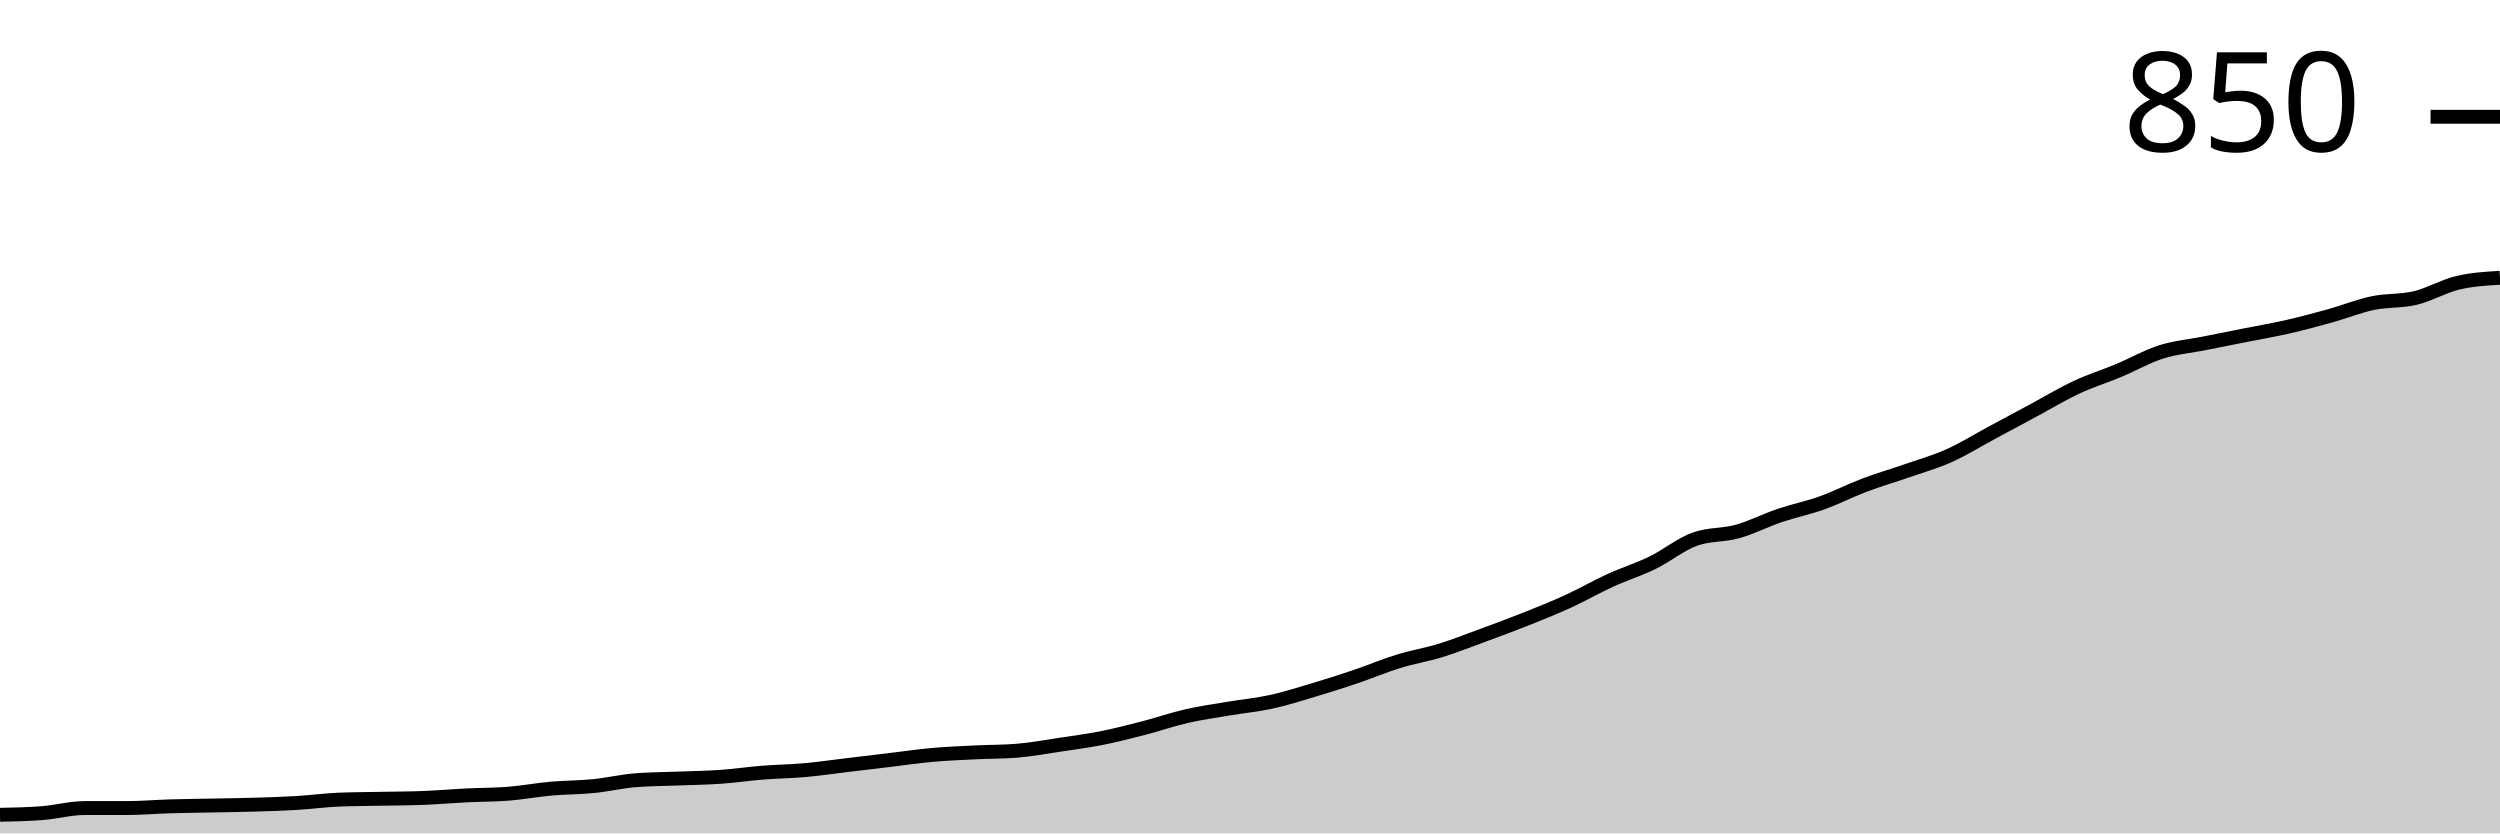
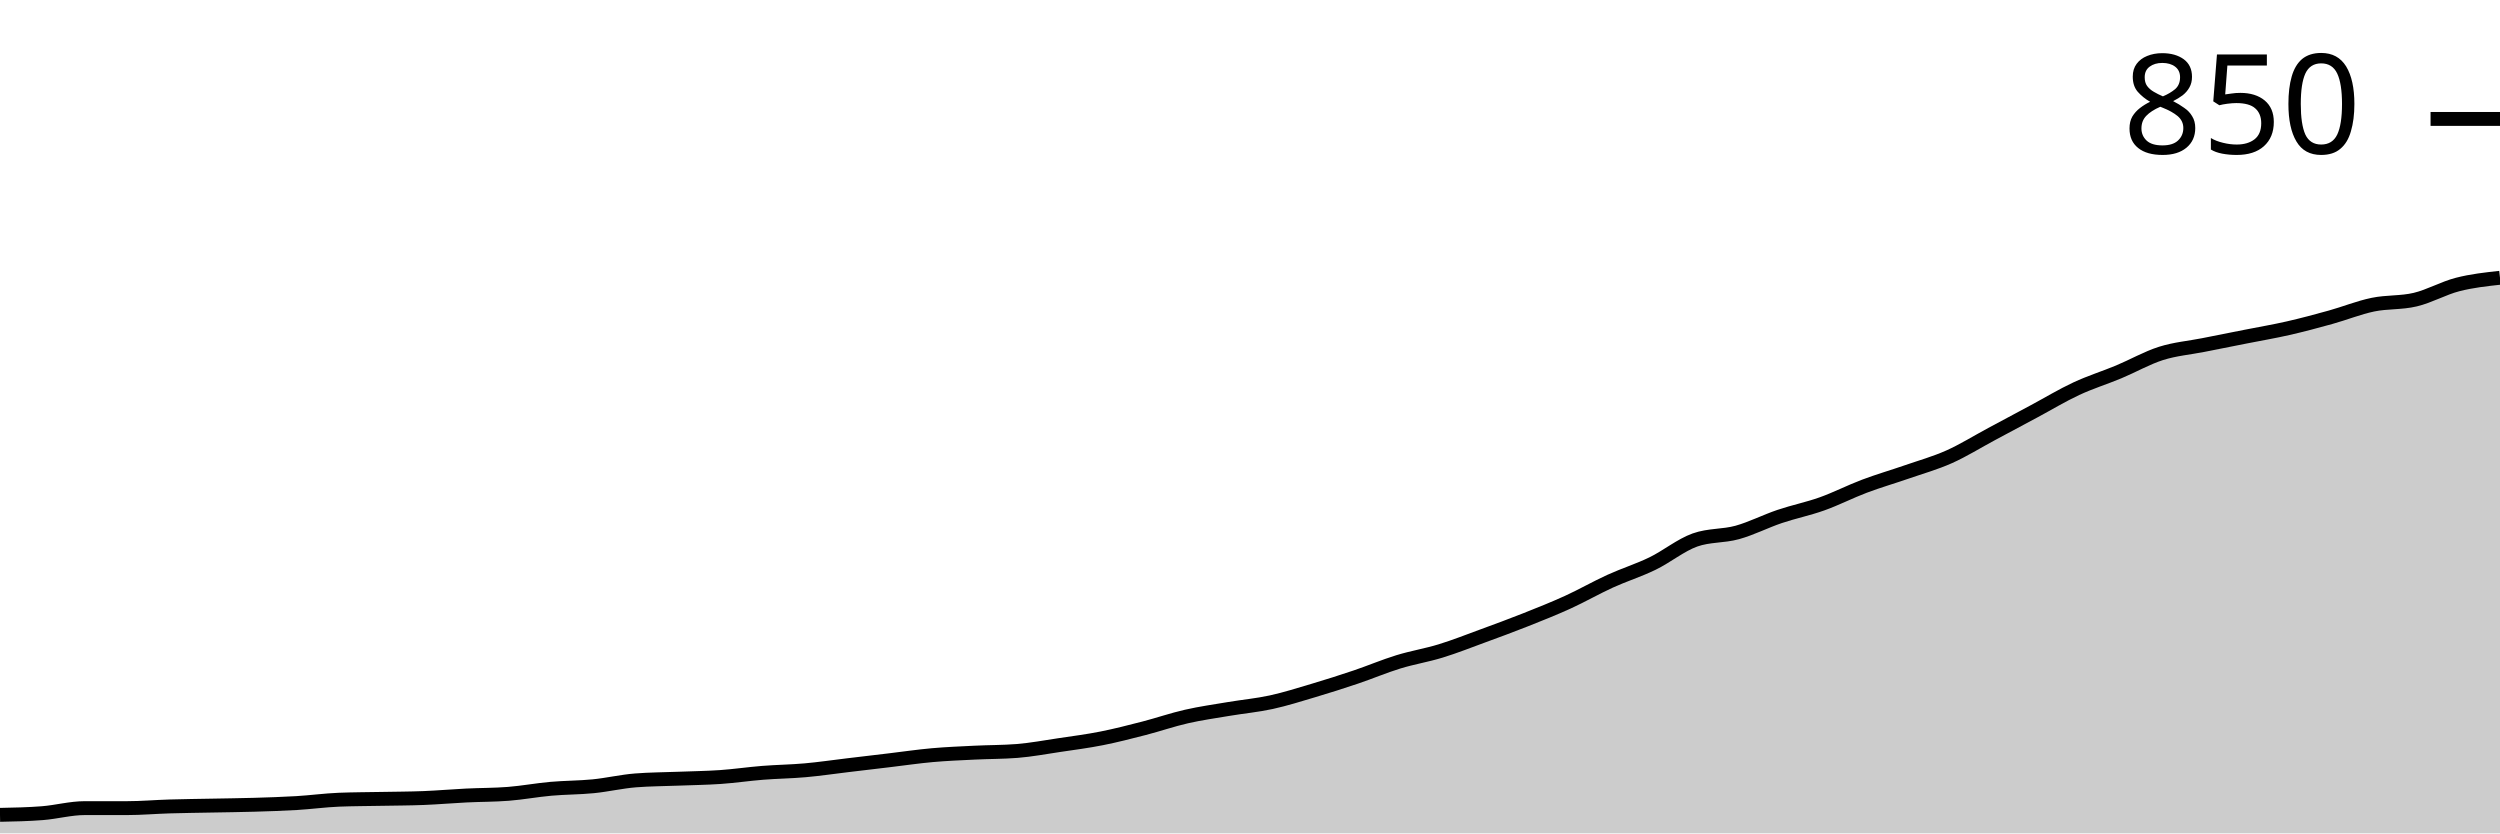
<svg xmlns="http://www.w3.org/2000/svg" viewBox="0 0 180 60">
  <g transform="translate(0,20)">
-     <path class="area" fill="rgba(0, 0, 0, 0.2)" d="M0,38.665C1.017,38.644,2.034,38.624,3.051,38.543C4.068,38.462,5.085,38.179,6.102,38.179C7.119,38.179,8.136,38.179,9.153,38.179C10.169,38.179,11.186,38.088,12.203,38.058C13.22,38.027,14.237,38.017,15.254,37.997C16.271,37.977,17.288,37.967,18.305,37.936C19.322,37.906,20.339,37.876,21.356,37.815C22.373,37.754,23.39,37.613,24.407,37.572C25.424,37.532,26.441,37.532,27.458,37.511C28.475,37.491,29.492,37.491,30.508,37.451C31.525,37.41,32.542,37.319,33.559,37.269C34.576,37.218,35.593,37.228,36.61,37.147C37.627,37.066,38.644,36.874,39.661,36.783C40.678,36.692,41.695,36.702,42.712,36.601C43.729,36.5,44.746,36.257,45.763,36.176C46.78,36.095,47.797,36.095,48.814,36.055C49.831,36.014,50.847,36.004,51.864,35.933C52.881,35.862,53.898,35.711,54.915,35.63C55.932,35.549,56.949,35.539,57.966,35.448C58.983,35.357,60,35.205,61.017,35.083C62.034,34.962,63.051,34.841,64.068,34.719C65.085,34.598,66.102,34.446,67.119,34.355C68.136,34.264,69.153,34.224,70.169,34.173C71.186,34.122,72.203,34.133,73.22,34.052C74.237,33.971,75.254,33.778,76.271,33.627C77.288,33.475,78.305,33.343,79.322,33.141C80.339,32.939,81.356,32.676,82.373,32.413C83.39,32.15,84.407,31.796,85.424,31.563C86.441,31.33,87.458,31.189,88.475,31.017C89.492,30.845,90.508,30.754,91.525,30.531C92.542,30.309,93.559,29.985,94.576,29.681C95.593,29.378,96.61,29.054,97.627,28.71C98.644,28.366,99.661,27.931,100.678,27.618C101.695,27.304,102.712,27.142,103.729,26.829C104.746,26.515,105.763,26.11,106.78,25.736C107.797,25.362,108.814,24.987,109.831,24.583C110.847,24.178,111.864,23.773,112.881,23.308C113.898,22.843,114.915,22.256,115.932,21.791C116.949,21.325,117.966,21.012,118.983,20.516C120,20.02,121.017,19.181,122.034,18.816C123.051,18.452,124.068,18.553,125.085,18.27C126.102,17.987,127.119,17.461,128.136,17.117C129.153,16.773,130.169,16.571,131.186,16.206C132.203,15.842,133.22,15.316,134.237,14.932C135.254,14.547,136.271,14.254,137.288,13.9C138.305,13.546,139.322,13.263,140.339,12.807C141.356,12.352,142.373,11.715,143.39,11.168C144.407,10.622,145.424,10.076,146.441,9.53C147.458,8.983,148.475,8.366,149.492,7.891C150.508,7.415,151.525,7.102,152.542,6.677C153.559,6.252,154.576,5.665,155.593,5.341C156.61,5.018,157.627,4.937,158.644,4.734C159.661,4.532,160.678,4.33,161.695,4.127C162.712,3.925,163.729,3.753,164.746,3.52C165.763,3.288,166.78,3.015,167.797,2.731C168.814,2.448,169.831,2.033,170.847,1.821C171.864,1.608,172.881,1.7,173.898,1.457C174.915,1.214,175.932,0.607,176.949,0.364C177.966,0.121,178.983,0.061,180,0L180,40C178.983,40,177.966,40,176.949,40C175.932,40,174.915,40,173.898,40C172.881,40,171.864,40,170.847,40C169.831,40,168.814,40,167.797,40C166.78,40,165.763,40,164.746,40C163.729,40,162.712,40,161.695,40C160.678,40,159.661,40,158.644,40C157.627,40,156.61,40,155.593,40C154.576,40,153.559,40,152.542,40C151.525,40,150.508,40,149.492,40C148.475,40,147.458,40,146.441,40C145.424,40,144.407,40,143.39,40C142.373,40,141.356,40,140.339,40C139.322,40,138.305,40,137.288,40C136.271,40,135.254,40,134.237,40C133.22,40,132.203,40,131.186,40C130.169,40,129.153,40,128.136,40C127.119,40,126.102,40,125.085,40C124.068,40,123.051,40,122.034,40C121.017,40,120,40,118.983,40C117.966,40,116.949,40,115.932,40C114.915,40,113.898,40,112.881,40C111.864,40,110.847,40,109.831,40C108.814,40,107.797,40,106.78,40C105.763,40,104.746,40,103.729,40C102.712,40,101.695,40,100.678,40C99.661,40,98.644,40,97.627,40C96.61,40,95.593,40,94.576,40C93.559,40,92.542,40,91.525,40C90.508,40,89.492,40,88.475,40C87.458,40,86.441,40,85.424,40C84.407,40,83.39,40,82.373,40C81.356,40,80.339,40,79.322,40C78.305,40,77.288,40,76.271,40C75.254,40,74.237,40,73.22,40C72.203,40,71.186,40,70.169,40C69.153,40,68.136,40,67.119,40C66.102,40,65.085,40,64.068,40C63.051,40,62.034,40,61.017,40C60,40,58.983,40,57.966,40C56.949,40,55.932,40,54.915,40C53.898,40,52.881,40,51.864,40C50.847,40,49.831,40,48.814,40C47.797,40,46.78,40,45.763,40C44.746,40,43.729,40,42.712,40C41.695,40,40.678,40,39.661,40C38.644,40,37.627,40,36.61,40C35.593,40,34.576,40,33.559,40C32.542,40,31.525,40,30.508,40C29.492,40,28.475,40,27.458,40C26.441,40,25.424,40,24.407,40C23.39,40,22.373,40,21.356,40C20.339,40,19.322,40,18.305,40C17.288,40,16.271,40,15.254,40C14.237,40,13.22,40,12.203,40C11.186,40,10.169,40,9.153,40C8.136,40,7.119,40,6.102,40C5.085,40,4.068,40,3.051,40C2.034,40,1.017,40,0,40Z" />
-     <path class="line" stroke="black" fill="none" d="M0,38.665C1.017,38.644,2.034,38.624,3.051,38.543C4.068,38.462,5.085,38.179,6.102,38.179C7.119,38.179,8.136,38.179,9.153,38.179C10.169,38.179,11.186,38.088,12.203,38.058C13.22,38.027,14.237,38.017,15.254,37.997C16.271,37.977,17.288,37.967,18.305,37.936C19.322,37.906,20.339,37.876,21.356,37.815C22.373,37.754,23.39,37.613,24.407,37.572C25.424,37.532,26.441,37.532,27.458,37.511C28.475,37.491,29.492,37.491,30.508,37.451C31.525,37.41,32.542,37.319,33.559,37.269C34.576,37.218,35.593,37.228,36.61,37.147C37.627,37.066,38.644,36.874,39.661,36.783C40.678,36.692,41.695,36.702,42.712,36.601C43.729,36.5,44.746,36.257,45.763,36.176C46.78,36.095,47.797,36.095,48.814,36.055C49.831,36.014,50.847,36.004,51.864,35.933C52.881,35.862,53.898,35.711,54.915,35.63C55.932,35.549,56.949,35.539,57.966,35.448C58.983,35.357,60,35.205,61.017,35.083C62.034,34.962,63.051,34.841,64.068,34.719C65.085,34.598,66.102,34.446,67.119,34.355C68.136,34.264,69.153,34.224,70.169,34.173C71.186,34.122,72.203,34.133,73.22,34.052C74.237,33.971,75.254,33.778,76.271,33.627C77.288,33.475,78.305,33.343,79.322,33.141C80.339,32.939,81.356,32.676,82.373,32.413C83.39,32.15,84.407,31.796,85.424,31.563C86.441,31.33,87.458,31.189,88.475,31.017C89.492,30.845,90.508,30.754,91.525,30.531C92.542,30.309,93.559,29.985,94.576,29.681C95.593,29.378,96.61,29.054,97.627,28.71C98.644,28.366,99.661,27.931,100.678,27.618C101.695,27.304,102.712,27.142,103.729,26.829C104.746,26.515,105.763,26.11,106.78,25.736C107.797,25.362,108.814,24.987,109.831,24.583C110.847,24.178,111.864,23.773,112.881,23.308C113.898,22.843,114.915,22.256,115.932,21.791C116.949,21.325,117.966,21.012,118.983,20.516C120,20.02,121.017,19.181,122.034,18.816C123.051,18.452,124.068,18.553,125.085,18.27C126.102,17.987,127.119,17.461,128.136,17.117C129.153,16.773,130.169,16.571,131.186,16.206C132.203,15.842,133.22,15.316,134.237,14.932C135.254,14.547,136.271,14.254,137.288,13.9C138.305,13.546,139.322,13.263,140.339,12.807C141.356,12.352,142.373,11.715,143.39,11.168C144.407,10.622,145.424,10.076,146.441,9.53C147.458,8.983,148.475,8.366,149.492,7.891C150.508,7.415,151.525,7.102,152.542,6.677C153.559,6.252,154.576,5.665,155.593,5.341C156.61,5.018,157.627,4.937,158.644,4.734C159.661,4.532,160.678,4.33,161.695,4.127C162.712,3.925,163.729,3.753,164.746,3.52C165.763,3.288,166.78,3.015,167.797,2.731C168.814,2.448,169.831,2.033,170.847,1.821C171.864,1.608,172.881,1.7,173.898,1.457C174.915,1.214,175.932,0.607,176.949,0.364C177.966,0.121,178.983,0.061,180,0" />
-     <path class="axis-ceiling" stroke-width="1" stroke="black" fill="none" d="M175,-11.593L180,-11.593" />
-     <text class="axis-ceiling-label" font-family="sans-serif" text-anchor="end" font-size="10px" x="170" y="-9.093">850</text>
+     <path class="area" fill="rgba(0, 0, 0, 0.2)" d="M0,38.669C1.017,38.649,2.034,38.628,3.051,38.548C4.068,38.467,5.085,38.185,6.102,38.185C7.119,38.185,8.136,38.185,9.153,38.185C10.169,38.185,11.186,38.094,12.203,38.064C13.22,38.033,14.237,38.023,15.254,38.003C16.271,37.983,17.288,37.973,18.305,37.943C19.322,37.912,20.339,37.882,21.356,37.821C22.373,37.761,23.39,37.62,24.407,37.579C25.424,37.539,26.441,37.539,27.458,37.519C28.475,37.499,29.492,37.499,30.508,37.458C31.525,37.418,32.542,37.327,33.559,37.277C34.576,37.226,35.593,37.237,36.61,37.156C37.627,37.075,38.644,36.884,39.661,36.793C40.678,36.702,41.695,36.712,42.712,36.611C43.729,36.51,44.746,36.268,45.763,36.188C46.78,36.107,47.797,36.107,48.814,36.067C49.831,36.026,50.847,36.016,51.864,35.946C52.881,35.875,53.898,35.724,54.915,35.643C55.932,35.562,56.949,35.552,57.966,35.461C58.983,35.371,60,35.219,61.017,35.098C62.034,34.977,63.051,34.856,64.068,34.735C65.085,34.614,66.102,34.463,67.119,34.372C68.136,34.281,69.153,34.241,70.169,34.191C71.186,34.14,72.203,34.15,73.22,34.07C74.237,33.989,75.254,33.797,76.271,33.646C77.288,33.495,78.305,33.364,79.322,33.162C80.339,32.96,81.356,32.698,82.373,32.436C83.39,32.173,84.407,31.82,85.424,31.589C86.441,31.357,87.458,31.215,88.475,31.044C89.492,30.872,90.508,30.782,91.525,30.56C92.542,30.338,93.559,30.015,94.576,29.713C95.593,29.41,96.61,29.087,97.627,28.744C98.644,28.401,99.661,27.968,100.678,27.655C101.695,27.342,102.712,27.181,103.729,26.868C104.746,26.556,105.763,26.152,106.78,25.779C107.797,25.406,108.814,25.033,109.831,24.629C110.847,24.226,111.864,23.822,112.881,23.359C113.898,22.895,114.915,22.31,115.932,21.846C116.949,21.382,117.966,21.069,118.983,20.575C120,20.081,121.017,19.244,122.034,18.88C123.051,18.517,124.068,18.618,125.085,18.336C126.102,18.053,127.119,17.529,128.136,17.186C129.153,16.843,130.169,16.641,131.186,16.278C132.203,15.915,133.22,15.391,134.237,15.008C135.254,14.624,136.271,14.332,137.288,13.979C138.305,13.626,139.322,13.343,140.339,12.89C141.356,12.436,142.373,11.8,143.39,11.256C144.407,10.711,145.424,10.166,146.441,9.622C147.458,9.077,148.475,8.462,149.492,7.988C150.508,7.514,151.525,7.201,152.542,6.778C153.559,6.354,154.576,5.769,155.593,5.446C156.61,5.124,157.627,5.043,158.644,4.841C159.661,4.639,160.678,4.438,161.695,4.236C162.712,4.034,163.729,3.863,164.746,3.631C165.763,3.399,166.78,3.127,167.797,2.844C168.814,2.562,169.831,2.148,170.847,1.936C171.864,1.725,172.881,1.815,173.898,1.573C174.915,1.331,175.932,0.746,176.949,0.484C177.966,0.222,178.983,0.111,180,0L180,40C178.983,40,177.966,40,176.949,40C175.932,40,174.915,40,173.898,40C172.881,40,171.864,40,170.847,40C169.831,40,168.814,40,167.797,40C166.78,40,165.763,40,164.746,40C163.729,40,162.712,40,161.695,40C160.678,40,159.661,40,158.644,40C157.627,40,156.61,40,155.593,40C154.576,40,153.559,40,152.542,40C151.525,40,150.508,40,149.492,40C148.475,40,147.458,40,146.441,40C145.424,40,144.407,40,143.39,40C142.373,40,141.356,40,140.339,40C139.322,40,138.305,40,137.288,40C136.271,40,135.254,40,134.237,40C133.22,40,132.203,40,131.186,40C130.169,40,129.153,40,128.136,40C127.119,40,126.102,40,125.085,40C124.068,40,123.051,40,122.034,40C121.017,40,120,40,118.983,40C117.966,40,116.949,40,115.932,40C114.915,40,113.898,40,112.881,40C111.864,40,110.847,40,109.831,40C108.814,40,107.797,40,106.78,40C105.763,40,104.746,40,103.729,40C102.712,40,101.695,40,100.678,40C99.661,40,98.644,40,97.627,40C96.61,40,95.593,40,94.576,40C93.559,40,92.542,40,91.525,40C90.508,40,89.492,40,88.475,40C87.458,40,86.441,40,85.424,40C84.407,40,83.39,40,82.373,40C81.356,40,80.339,40,79.322,40C78.305,40,77.288,40,76.271,40C75.254,40,74.237,40,73.22,40C72.203,40,71.186,40,70.169,40C69.153,40,68.136,40,67.119,40C66.102,40,65.085,40,64.068,40C63.051,40,62.034,40,61.017,40C60,40,58.983,40,57.966,40C56.949,40,55.932,40,54.915,40C53.898,40,52.881,40,51.864,40C50.847,40,49.831,40,48.814,40C47.797,40,46.78,40,45.763,40C44.746,40,43.729,40,42.712,40C41.695,40,40.678,40,39.661,40C38.644,40,37.627,40,36.61,40C35.593,40,34.576,40,33.559,40C32.542,40,31.525,40,30.508,40C29.492,40,28.475,40,27.458,40C26.441,40,25.424,40,24.407,40C23.39,40,22.373,40,21.356,40C20.339,40,19.322,40,18.305,40C17.288,40,16.271,40,15.254,40C14.237,40,13.22,40,12.203,40C11.186,40,10.169,40,9.153,40C8.136,40,7.119,40,6.102,40C5.085,40,4.068,40,3.051,40C2.034,40,1.017,40,0,40Z" />
+     <path class="line" stroke="black" fill="none" d="M0,38.669C1.017,38.649,2.034,38.628,3.051,38.548C4.068,38.467,5.085,38.185,6.102,38.185C7.119,38.185,8.136,38.185,9.153,38.185C10.169,38.185,11.186,38.094,12.203,38.064C13.22,38.033,14.237,38.023,15.254,38.003C16.271,37.983,17.288,37.973,18.305,37.943C19.322,37.912,20.339,37.882,21.356,37.821C22.373,37.761,23.39,37.62,24.407,37.579C25.424,37.539,26.441,37.539,27.458,37.519C28.475,37.499,29.492,37.499,30.508,37.458C31.525,37.418,32.542,37.327,33.559,37.277C34.576,37.226,35.593,37.237,36.61,37.156C37.627,37.075,38.644,36.884,39.661,36.793C40.678,36.702,41.695,36.712,42.712,36.611C43.729,36.51,44.746,36.268,45.763,36.188C46.78,36.107,47.797,36.107,48.814,36.067C49.831,36.026,50.847,36.016,51.864,35.946C52.881,35.875,53.898,35.724,54.915,35.643C55.932,35.562,56.949,35.552,57.966,35.461C58.983,35.371,60,35.219,61.017,35.098C62.034,34.977,63.051,34.856,64.068,34.735C65.085,34.614,66.102,34.463,67.119,34.372C68.136,34.281,69.153,34.241,70.169,34.191C71.186,34.14,72.203,34.15,73.22,34.07C74.237,33.989,75.254,33.797,76.271,33.646C77.288,33.495,78.305,33.364,79.322,33.162C80.339,32.96,81.356,32.698,82.373,32.436C83.39,32.173,84.407,31.82,85.424,31.589C86.441,31.357,87.458,31.215,88.475,31.044C89.492,30.872,90.508,30.782,91.525,30.56C92.542,30.338,93.559,30.015,94.576,29.713C95.593,29.41,96.61,29.087,97.627,28.744C98.644,28.401,99.661,27.968,100.678,27.655C101.695,27.342,102.712,27.181,103.729,26.868C104.746,26.556,105.763,26.152,106.78,25.779C107.797,25.406,108.814,25.033,109.831,24.629C110.847,24.226,111.864,23.822,112.881,23.359C113.898,22.895,114.915,22.31,115.932,21.846C116.949,21.382,117.966,21.069,118.983,20.575C120,20.081,121.017,19.244,122.034,18.88C123.051,18.517,124.068,18.618,125.085,18.336C126.102,18.053,127.119,17.529,128.136,17.186C129.153,16.843,130.169,16.641,131.186,16.278C132.203,15.915,133.22,15.391,134.237,15.008C135.254,14.624,136.271,14.332,137.288,13.979C138.305,13.626,139.322,13.343,140.339,12.89C141.356,12.436,142.373,11.8,143.39,11.256C144.407,10.711,145.424,10.166,146.441,9.622C147.458,9.077,148.475,8.462,149.492,7.988C150.508,7.514,151.525,7.201,152.542,6.778C153.559,6.354,154.576,5.769,155.593,5.446C156.61,5.124,157.627,5.043,158.644,4.841C159.661,4.639,160.678,4.438,161.695,4.236C162.712,4.034,163.729,3.863,164.746,3.631C165.763,3.399,166.78,3.127,167.797,2.844C168.814,2.562,169.831,2.148,170.847,1.936C171.864,1.725,172.881,1.815,173.898,1.573C174.915,1.331,175.932,0.746,176.949,0.484C177.966,0.222,178.983,0.111,180,0" />
+     <path class="axis-ceiling" stroke-width="1" stroke="black" fill="none" d="M175,-11.437L180,-11.437" />
+     <text class="axis-ceiling-label" font-family="sans-serif" text-anchor="end" font-size="10px" x="170" y="-8.937">850</text>
  </g>
</svg>
